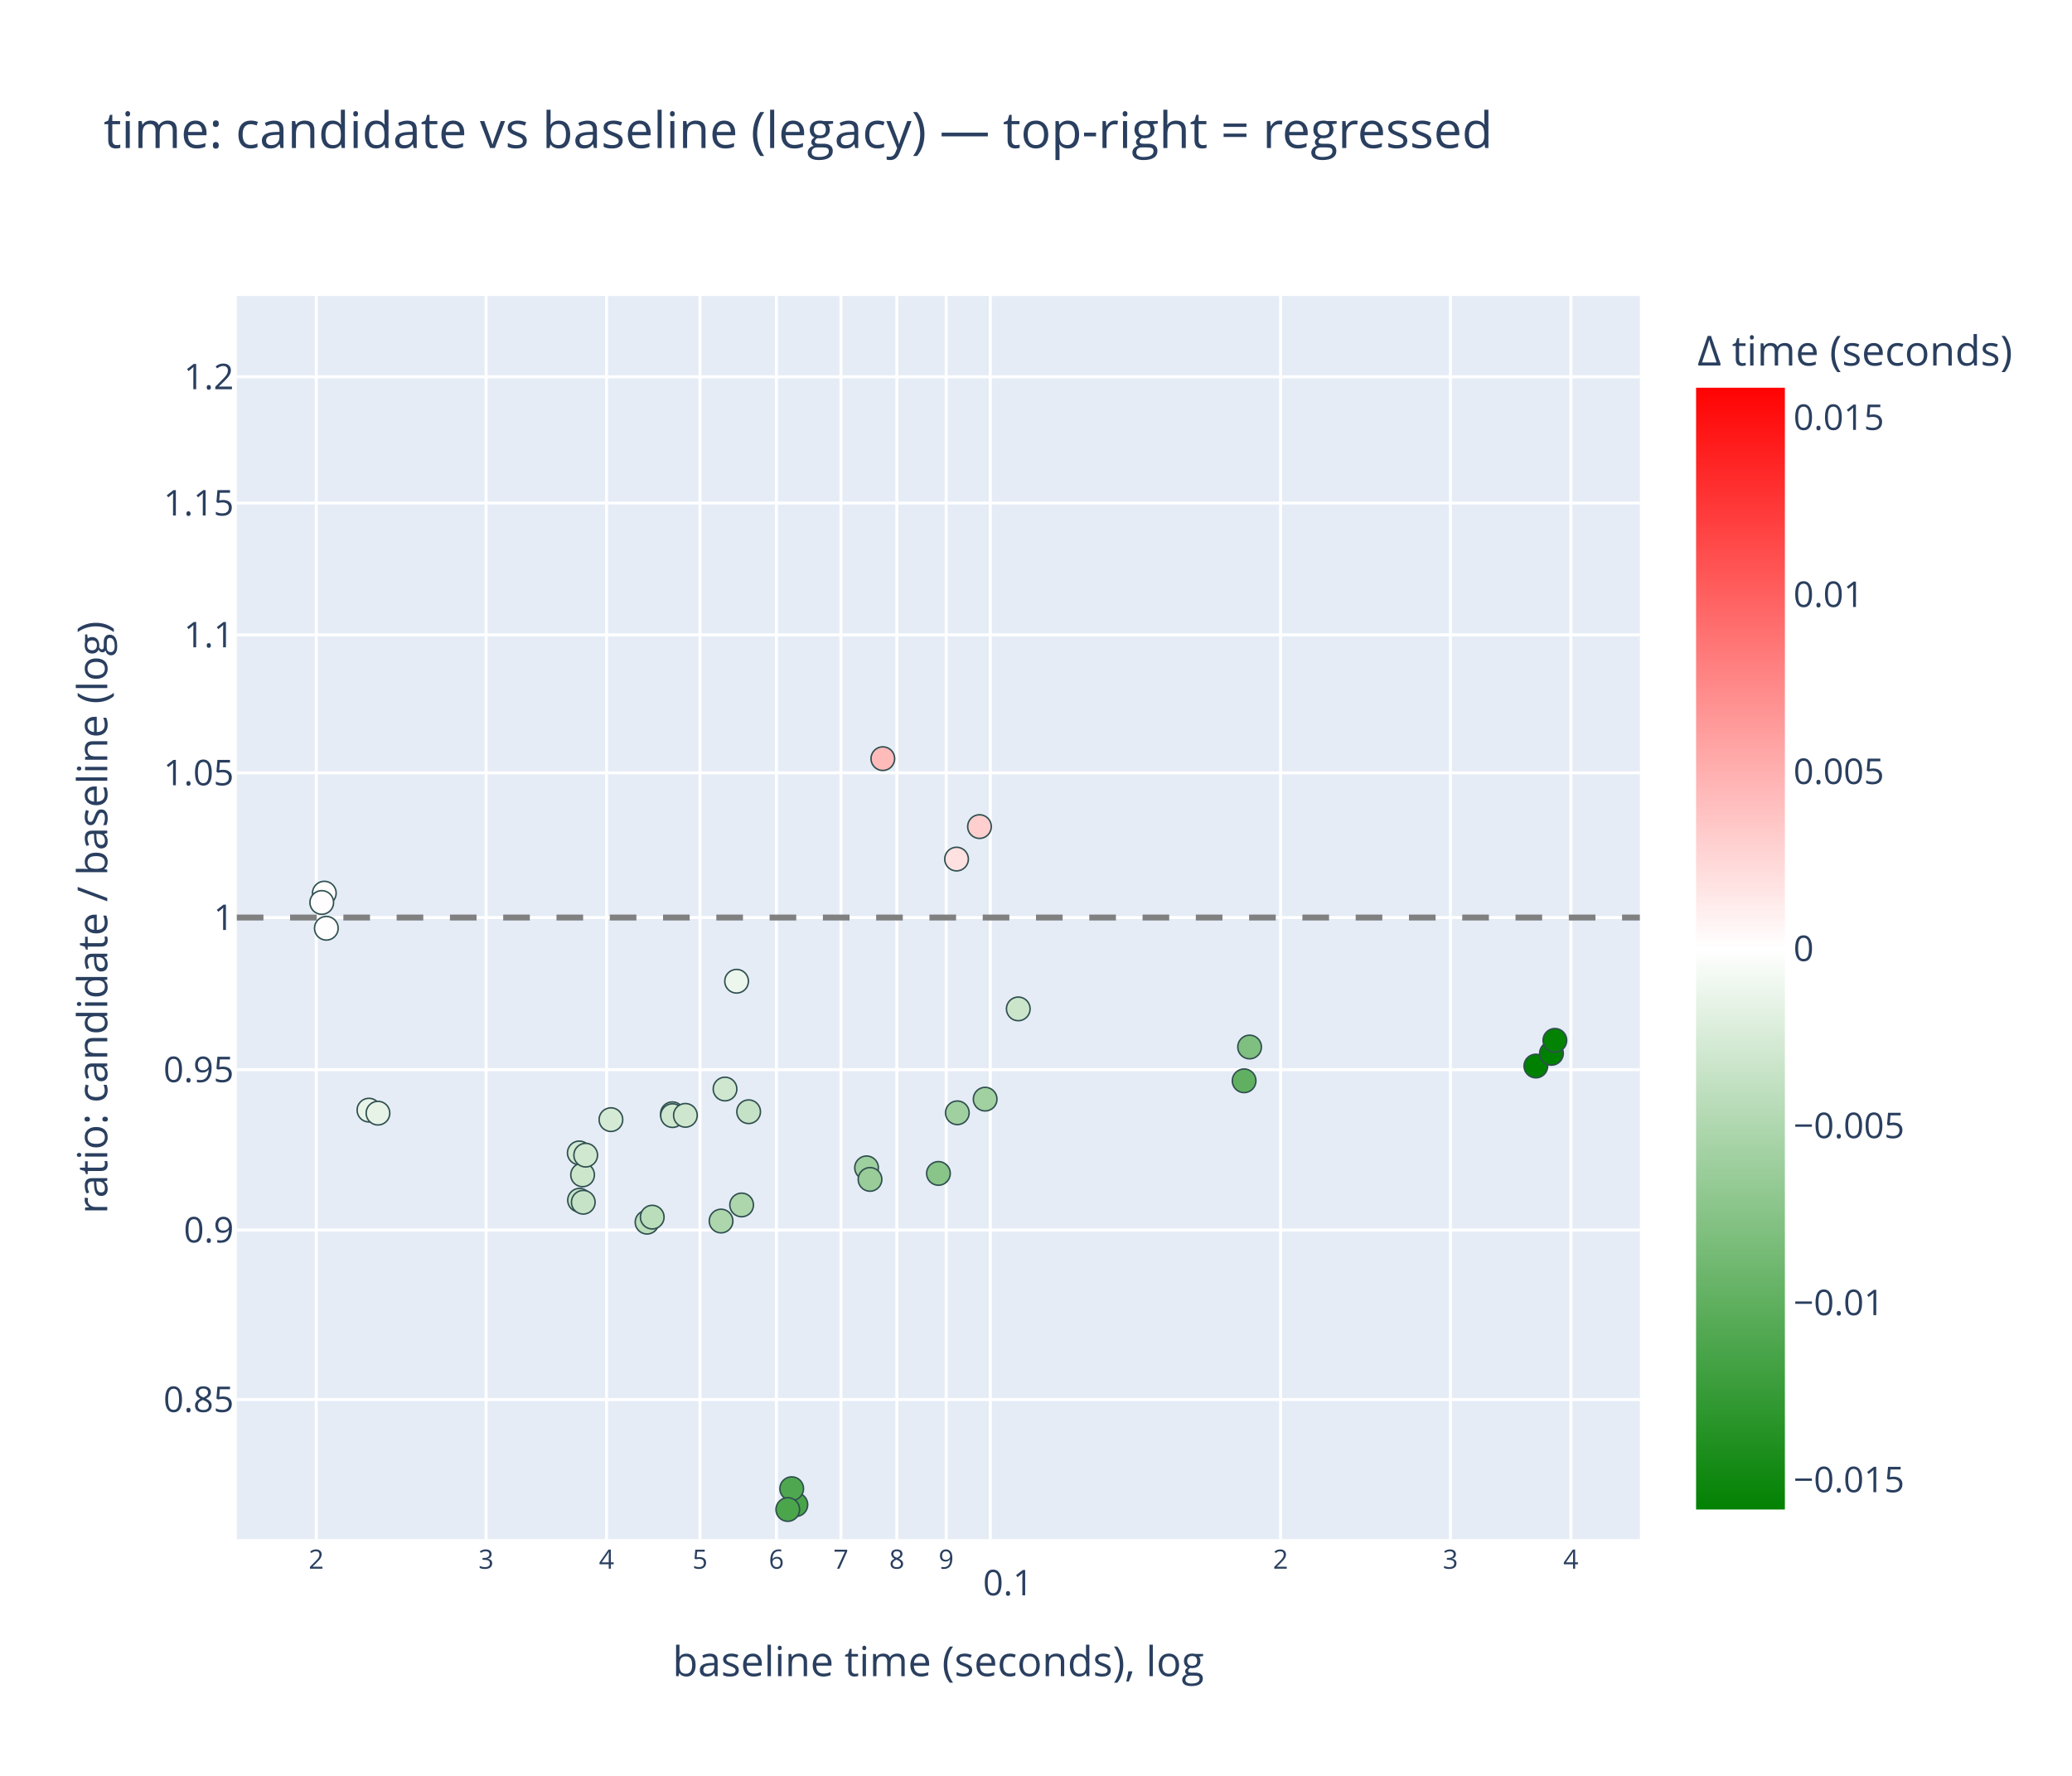
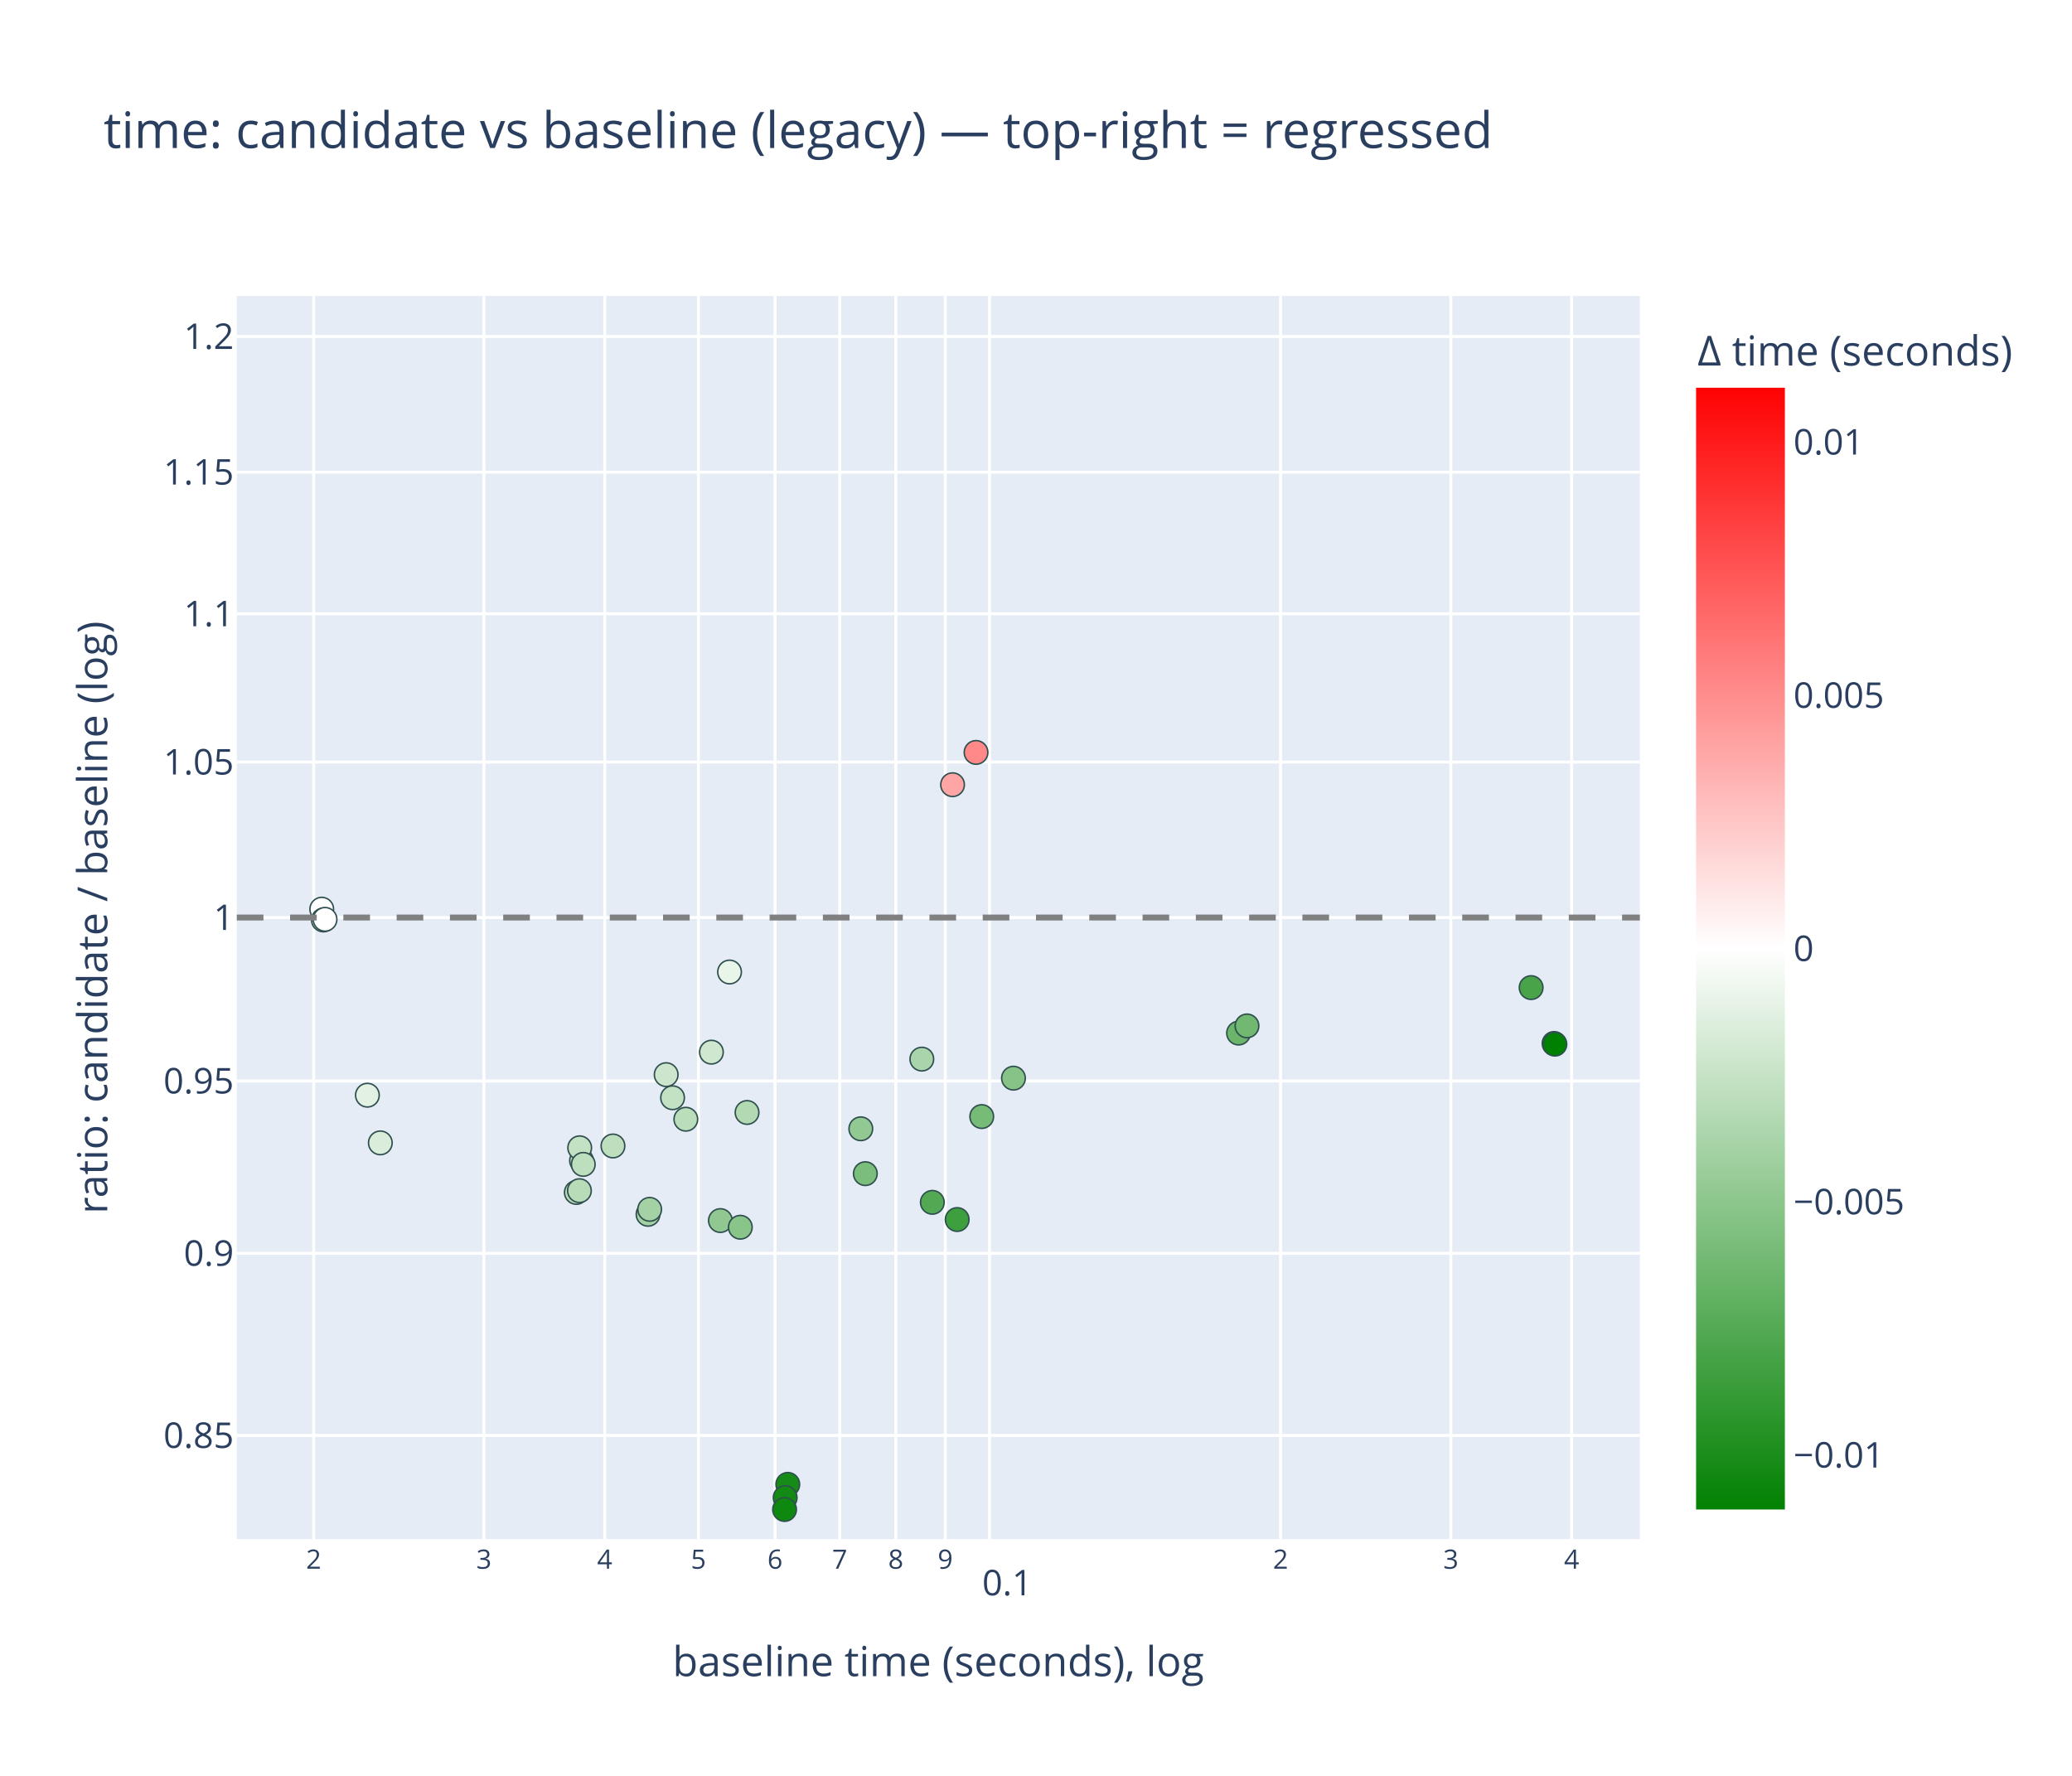
<svg xmlns="http://www.w3.org/2000/svg" class="main-svg" width="700" height="600" style="" viewBox="0 0 700 600">
  <rect x="0" y="0" width="700" height="600" style="fill: rgb(255, 255, 255); fill-opacity: 1;" />
-   <defs id="defs-f29f62">
+   <defs id="defs-744389">
    <g class="clips">
-       <clipPath id="clipf29f62xyplot" class="plotclip">
+       <clipPath id="clip744389xyplot" class="plotclip">
        <rect width="474" height="420" />
      </clipPath>
-       <clipPath class="axesclip" id="clipf29f62x">
+       <clipPath class="axesclip" id="clip744389x">
        <rect x="80" y="0" width="474" height="600" />
      </clipPath>
-       <clipPath class="axesclip" id="clipf29f62y">
+       <clipPath class="axesclip" id="clip744389y">
        <rect x="0" y="100" width="700" height="420" />
      </clipPath>
-       <clipPath class="axesclip" id="clipf29f62xy">
+       <clipPath class="axesclip" id="clip744389xy">
        <rect x="80" y="100" width="474" height="420" />
      </clipPath>
    </g>
    <g class="gradients">
-       <linearGradient x1="0" y1="1" x2="0" y2="0" gradientUnits="objectBoundingBox" id="gf29f62-cbcoloraxis">
+       <linearGradient x1="0" y1="1" x2="0" y2="0" gradientUnits="objectBoundingBox" id="g744389-cbcoloraxis">
        <stop offset="0%" stop-color="rgb(0, 128, 0)" stop-opacity="1" />
        <stop offset="50%" stop-color="rgb(255, 255, 255)" stop-opacity="1" />
        <stop offset="100%" stop-color="rgb(255, 0, 0)" stop-opacity="1" />
      </linearGradient>
    </g>
    <g class="patterns" />
  </defs>
  <g class="bglayer">
    <rect class="bg" x="80" y="100" width="474" height="420" style="fill: rgb(229, 236, 246); fill-opacity: 1; stroke-width: 0;" />
  </g>
  <g class="layer-below">
    <g class="imagelayer" />
    <g class="shapelayer" />
  </g>
  <g class="cartesianlayer">
    <g class="subplot xy">
      <g class="layer-subplot">
        <g class="shapelayer" />
        <g class="imagelayer" />
      </g>
      <g class="minor-gridlayer">
        <g class="x" />
        <g class="y" />
      </g>
      <g class="gridlayer">
        <g class="x">
-           <path class="xgrid crisp" transform="translate(106.85,0)" d="M0,100v420" style="stroke: rgb(255, 255, 255); stroke-opacity: 1; stroke-width: 1px;" />
-           <path class="xgrid crisp" transform="translate(164.22,0)" d="M0,100v420" style="stroke: rgb(255, 255, 255); stroke-opacity: 1; stroke-width: 1px;" />
-           <path class="xgrid crisp" transform="translate(204.92,0)" d="M0,100v420" style="stroke: rgb(255, 255, 255); stroke-opacity: 1; stroke-width: 1px;" />
-           <path class="xgrid crisp" transform="translate(236.49,0)" d="M0,100v420" style="stroke: rgb(255, 255, 255); stroke-opacity: 1; stroke-width: 1px;" />
-           <path class="xgrid crisp" transform="translate(262.29,0)" d="M0,100v420" style="stroke: rgb(255, 255, 255); stroke-opacity: 1; stroke-width: 1px;" />
-           <path class="xgrid crisp" transform="translate(284.1,0)" d="M0,100v420" style="stroke: rgb(255, 255, 255); stroke-opacity: 1; stroke-width: 1px;" />
-           <path class="xgrid crisp" transform="translate(302.99,0)" d="M0,100v420" style="stroke: rgb(255, 255, 255); stroke-opacity: 1; stroke-width: 1px;" />
-           <path class="xgrid crisp" transform="translate(319.66,0)" d="M0,100v420" style="stroke: rgb(255, 255, 255); stroke-opacity: 1; stroke-width: 1px;" />
-           <path class="xgrid crisp" transform="translate(334.56,0)" d="M0,100v420" style="stroke: rgb(255, 255, 255); stroke-opacity: 1; stroke-width: 1px;" />
+           <path class="xgrid crisp" transform="translate(105.97,0)" d="M0,100v420" style="stroke: rgb(255, 255, 255); stroke-opacity: 1; stroke-width: 1px;" />
+           <path class="xgrid crisp" transform="translate(163.49,0)" d="M0,100v420" style="stroke: rgb(255, 255, 255); stroke-opacity: 1; stroke-width: 1px;" />
+           <path class="xgrid crisp" transform="translate(204.31,0)" d="M0,100v420" style="stroke: rgb(255, 255, 255); stroke-opacity: 1; stroke-width: 1px;" />
+           <path class="xgrid crisp" transform="translate(235.96,0)" d="M0,100v420" style="stroke: rgb(255, 255, 255); stroke-opacity: 1; stroke-width: 1px;" />
+           <path class="xgrid crisp" transform="translate(261.83,0)" d="M0,100v420" style="stroke: rgb(255, 255, 255); stroke-opacity: 1; stroke-width: 1px;" />
+           <path class="xgrid crisp" transform="translate(283.69,0)" d="M0,100v420" style="stroke: rgb(255, 255, 255); stroke-opacity: 1; stroke-width: 1px;" />
+           <path class="xgrid crisp" transform="translate(302.64,0)" d="M0,100v420" style="stroke: rgb(255, 255, 255); stroke-opacity: 1; stroke-width: 1px;" />
+           <path class="xgrid crisp" transform="translate(319.35,0)" d="M0,100v420" style="stroke: rgb(255, 255, 255); stroke-opacity: 1; stroke-width: 1px;" />
+           <path class="xgrid crisp" transform="translate(334.29,0)" d="M0,100v420" style="stroke: rgb(255, 255, 255); stroke-opacity: 1; stroke-width: 1px;" />
          <path class="xgrid crisp" transform="translate(432.63,0)" d="M0,100v420" style="stroke: rgb(255, 255, 255); stroke-opacity: 1; stroke-width: 1px;" />
-           <path class="xgrid crisp" transform="translate(490,0)" d="M0,100v420" style="stroke: rgb(255, 255, 255); stroke-opacity: 1; stroke-width: 1px;" />
-           <path class="xgrid crisp" transform="translate(530.7,0)" d="M0,100v420" style="stroke: rgb(255, 255, 255); stroke-opacity: 1; stroke-width: 1px;" />
+           <path class="xgrid crisp" transform="translate(490.15,0)" d="M0,100v420" style="stroke: rgb(255, 255, 255); stroke-opacity: 1; stroke-width: 1px;" />
+           <path class="xgrid crisp" transform="translate(530.96,0)" d="M0,100v420" style="stroke: rgb(255, 255, 255); stroke-opacity: 1; stroke-width: 1px;" />
        </g>
        <g class="y">
-           <path class="ygrid crisp" transform="translate(0,472.85)" d="M80,0h474" style="stroke: rgb(255, 255, 255); stroke-opacity: 1; stroke-width: 1px;" />
-           <path class="ygrid crisp" transform="translate(0,415.57)" d="M80,0h474" style="stroke: rgb(255, 255, 255); stroke-opacity: 1; stroke-width: 1px;" />
-           <path class="ygrid crisp" transform="translate(0,361.4)" d="M80,0h474" style="stroke: rgb(255, 255, 255); stroke-opacity: 1; stroke-width: 1px;" />
+           <path class="ygrid crisp" transform="translate(0,484.99)" d="M80,0h474" style="stroke: rgb(255, 255, 255); stroke-opacity: 1; stroke-width: 1px;" />
+           <path class="ygrid crisp" transform="translate(0,423.45)" d="M80,0h474" style="stroke: rgb(255, 255, 255); stroke-opacity: 1; stroke-width: 1px;" />
+           <path class="ygrid crisp" transform="translate(0,365.23)" d="M80,0h474" style="stroke: rgb(255, 255, 255); stroke-opacity: 1; stroke-width: 1px;" />
          <path class="ygrid crisp" transform="translate(0,310)" d="M80,0h474" style="stroke: rgb(255, 255, 255); stroke-opacity: 1; stroke-width: 1px;" />
-           <path class="ygrid crisp" transform="translate(0,261.11)" d="M80,0h474" style="stroke: rgb(255, 255, 255); stroke-opacity: 1; stroke-width: 1px;" />
-           <path class="ygrid crisp" transform="translate(0,214.5)" d="M80,0h474" style="stroke: rgb(255, 255, 255); stroke-opacity: 1; stroke-width: 1px;" />
-           <path class="ygrid crisp" transform="translate(0,169.96)" d="M80,0h474" style="stroke: rgb(255, 255, 255); stroke-opacity: 1; stroke-width: 1px;" />
-           <path class="ygrid crisp" transform="translate(0,127.31)" d="M80,0h474" style="stroke: rgb(255, 255, 255); stroke-opacity: 1; stroke-width: 1px;" />
+           <path class="ygrid crisp" transform="translate(0,257.47)" d="M80,0h474" style="stroke: rgb(255, 255, 255); stroke-opacity: 1; stroke-width: 1px;" />
+           <path class="ygrid crisp" transform="translate(0,207.38)" d="M80,0h474" style="stroke: rgb(255, 255, 255); stroke-opacity: 1; stroke-width: 1px;" />
+           <path class="ygrid crisp" transform="translate(0,159.51)" d="M80,0h474" style="stroke: rgb(255, 255, 255); stroke-opacity: 1; stroke-width: 1px;" />
+           <path class="ygrid crisp" transform="translate(0,113.69)" d="M80,0h474" style="stroke: rgb(255, 255, 255); stroke-opacity: 1; stroke-width: 1px;" />
        </g>
      </g>
      <g class="zerolinelayer" />
      <g class="layer-between">
        <g class="shapelayer" />
        <g class="imagelayer" />
      </g>
      <path class="xlines-below" />
      <path class="ylines-below" />
      <g class="overlines-below" />
      <g class="xaxislayer-below" />
      <g class="yaxislayer-below" />
      <g class="overaxes-below" />
      <g class="overplot">
-         <g class="xy" transform="translate(80,100)" clip-path="url(#clipf29f62xyplot)">
+         <g class="xy" transform="translate(80,100)" clip-path="url(#clip744389xyplot)">
          <g class="scatterlayer mlayer">
-             <g class="trace scatter tracee9ac8b" style="stroke-miterlimit: 2; opacity: 1;">
+             <g class="trace scatter traceb0ba55" style="stroke-miterlimit: 2; opacity: 1;">
              <g class="fills" />
              <g class="errorbars" />
              <g class="lines" />
              <g class="points">
-                 <path class="point" transform="translate(237.04,296.45)" d="M4,0A4,4 0 1,1 0,-4A4,4 0 0,1 4,0Z" style="opacity: 1; stroke-width: 0.5px; fill: rgb(137, 196, 137); fill-opacity: 1; stroke: rgb(47, 79, 79); stroke-opacity: 1;" />
-                 <path class="point" transform="translate(243.42,275.97)" d="M4,0A4,4 0 1,1 0,-4A4,4 0 0,1 4,0Z" style="opacity: 1; stroke-width: 0.5px; fill: rgb(160, 208, 160); fill-opacity: 1; stroke: rgb(47, 79, 79); stroke-opacity: 1;" />
-                 <path class="point" transform="translate(252.82,271.36)" d="M4,0A4,4 0 1,1 0,-4A4,4 0 0,1 4,0Z" style="opacity: 1; stroke-width: 0.5px; fill: rgb(161, 208, 161); fill-opacity: 1; stroke: rgb(47, 79, 79); stroke-opacity: 1;" />
-                 <path class="point" transform="translate(264.01,240.86)" d="M4,0A4,4 0 1,1 0,-4A4,4 0 0,1 4,0Z" style="opacity: 1; stroke-width: 0.5px; fill: rgb(203, 229, 203); fill-opacity: 1; stroke: rgb(47, 79, 79); stroke-opacity: 1;" />
-                 <path class="point" transform="translate(44.64,275.07)" d="M4,0A4,4 0 1,1 0,-4A4,4 0 0,1 4,0Z" style="opacity: 1; stroke-width: 0.5px; fill: rgb(232, 244, 232); fill-opacity: 1; stroke: rgb(47, 79, 79); stroke-opacity: 1;" />
-                 <path class="point" transform="translate(47.69,276.09)" d="M4,0A4,4 0 1,1 0,-4A4,4 0 0,1 4,0Z" style="opacity: 1; stroke-width: 0.5px; fill: rgb(231, 243, 231); fill-opacity: 1; stroke: rgb(47, 79, 79); stroke-opacity: 1;" />
-                 <path class="point" transform="translate(163.6,312.54)" d="M4,0A4,4 0 1,1 0,-4A4,4 0 0,1 4,0Z" style="opacity: 1; stroke-width: 0.5px; fill: rgb(173, 214, 173); fill-opacity: 1; stroke: rgb(47, 79, 79); stroke-opacity: 1;" />
-                 <path class="point" transform="translate(168.85,231.52)" d="M4,0A4,4 0 1,1 0,-4A4,4 0 0,1 4,0Z" style="opacity: 1; stroke-width: 0.5px; fill: rgb(236, 246, 236); fill-opacity: 1; stroke: rgb(47, 79, 79); stroke-opacity: 1;" />
-                 <path class="point" transform="translate(212.76,294.56)" d="M4,0A4,4 0 1,1 0,-4A4,4 0 0,1 4,0Z" style="opacity: 1; stroke-width: 0.5px; fill: rgb(158, 207, 158); fill-opacity: 1; stroke: rgb(47, 79, 79); stroke-opacity: 1;" />
-                 <path class="point" transform="translate(213.92,298.47)" d="M4,0A4,4 0 1,1 0,-4A4,4 0 0,1 4,0Z" style="opacity: 1; stroke-width: 0.5px; fill: rgb(153, 204, 153); fill-opacity: 1; stroke: rgb(47, 79, 79); stroke-opacity: 1;" />
-                 <path class="point" transform="translate(340.31,265.16)" d="M4,0A4,4 0 1,1 0,-4A4,4 0 0,1 4,0Z" style="opacity: 1; stroke-width: 0.5px; fill: rgb(97, 176, 97); fill-opacity: 1; stroke: rgb(47, 79, 79); stroke-opacity: 1;" />
-                 <path class="point" transform="translate(342.16,253.74)" d="M4,0A4,4 0 1,1 0,-4A4,4 0 0,1 4,0Z" style="opacity: 1; stroke-width: 0.5px; fill: rgb(127, 191, 127); fill-opacity: 1; stroke: rgb(47, 79, 79); stroke-opacity: 1;" />
-                 <path class="point" transform="translate(147.16,276.29)" d="M4,0A4,4 0 1,1 0,-4A4,4 0 0,1 4,0Z" style="opacity: 1; stroke-width: 0.5px; fill: rgb(207, 231, 207); fill-opacity: 1; stroke: rgb(47, 79, 79); stroke-opacity: 1;" />
-                 <path class="point" transform="translate(147.2,276.92)" d="M4,0A4,4 0 1,1 0,-4A4,4 0 0,1 4,0Z" style="opacity: 1; stroke-width: 0.5px; fill: rgb(206, 231, 206); fill-opacity: 1; stroke: rgb(47, 79, 79); stroke-opacity: 1;" />
-                 <path class="point" transform="translate(138.59,312.93)" d="M4,0A4,4 0 1,1 0,-4A4,4 0 0,1 4,0Z" style="opacity: 1; stroke-width: 0.5px; fill: rgb(186, 221, 186); fill-opacity: 1; stroke: rgb(47, 79, 79); stroke-opacity: 1;" />
-                 <path class="point" transform="translate(140.35,311.22)" d="M4,0A4,4 0 1,1 0,-4A4,4 0 0,1 4,0Z" style="opacity: 1; stroke-width: 0.5px; fill: rgb(186, 221, 186); fill-opacity: 1; stroke: rgb(47, 79, 79); stroke-opacity: 1;" />
-                 <path class="point" transform="translate(151.56,276.83)" d="M4,0A4,4 0 1,1 0,-4A4,4 0 0,1 4,0Z" style="opacity: 1; stroke-width: 0.5px; fill: rgb(205, 230, 205); fill-opacity: 1; stroke: rgb(47, 79, 79); stroke-opacity: 1;" />
-                 <path class="point" transform="translate(170.55,307.1)" d="M4,0A4,4 0 1,1 0,-4A4,4 0 0,1 4,0Z" style="opacity: 1; stroke-width: 0.5px; fill: rgb(173, 214, 173); fill-opacity: 1; stroke: rgb(47, 79, 79); stroke-opacity: 1;" />
-                 <path class="point" transform="translate(243.16,190.25)" d="M4,0A4,4 0 1,1 0,-4A4,4 0 0,1 4,0Z" style="opacity: 1; stroke-width: 0.5px; fill: rgb(255, 225, 225); fill-opacity: 1; stroke: rgb(47, 79, 79); stroke-opacity: 1;" />
-                 <path class="point" transform="translate(250.91,179.27)" d="M4,0A4,4 0 1,1 0,-4A4,4 0 0,1 4,0Z" style="opacity: 1; stroke-width: 0.5px; fill: rgb(255, 206, 206); fill-opacity: 1; stroke: rgb(47, 79, 79); stroke-opacity: 1;" />
-                 <path class="point" transform="translate(115.7,289.52)" d="M4,0A4,4 0 1,1 0,-4A4,4 0 0,1 4,0Z" style="opacity: 1; stroke-width: 0.5px; fill: rgb(209, 232, 209); fill-opacity: 1; stroke: rgb(47, 79, 79); stroke-opacity: 1;" />
-                 <path class="point" transform="translate(126.39,278.28)" d="M4,0A4,4 0 1,1 0,-4A4,4 0 0,1 4,0Z" style="opacity: 1; stroke-width: 0.5px; fill: rgb(212, 234, 212); fill-opacity: 1; stroke: rgb(47, 79, 79); stroke-opacity: 1;" />
-                 <path class="point" transform="translate(164.94,267.94)" d="M4,0A4,4 0 1,1 0,-4A4,4 0 0,1 4,0Z" style="opacity: 1; stroke-width: 0.5px; fill: rgb(207, 231, 207); fill-opacity: 1; stroke: rgb(47, 79, 79); stroke-opacity: 1;" />
-                 <path class="point" transform="translate(188.88,408.36)" d="M4,0A4,4 0 1,1 0,-4A4,4 0 0,1 4,0Z" style="opacity: 1; stroke-width: 0.5px; fill: rgb(73, 164, 73); fill-opacity: 1; stroke: rgb(47, 79, 79); stroke-opacity: 1;" />
-                 <path class="point" transform="translate(187.47,402.96)" d="M4,0A4,4 0 1,1 0,-4A4,4 0 0,1 4,0Z" style="opacity: 1; stroke-width: 0.5px; fill: rgb(79, 168, 79); fill-opacity: 1; stroke: rgb(47, 79, 79); stroke-opacity: 1;" />
-                 <path class="point" transform="translate(186.14,410)" d="M4,0A4,4 0 1,1 0,-4A4,4 0 0,1 4,0Z" style="opacity: 1; stroke-width: 0.5px; fill: rgb(75, 166, 75); fill-opacity: 1; stroke: rgb(47, 79, 79); stroke-opacity: 1;" />
-                 <path class="point" transform="translate(438.87,260.17)" d="M4,0A4,4 0 1,1 0,-4A4,4 0 0,1 4,0Z" style="opacity: 1; stroke-width: 0.5px; fill: rgb(0, 128, 0); fill-opacity: 1; stroke: rgb(47, 79, 79); stroke-opacity: 1;" />
-                 <path class="point" transform="translate(444.14,255.89)" d="M4,0A4,4 0 1,1 0,-4A4,4 0 0,1 4,0Z" style="opacity: 1; stroke-width: 0.5px; fill: rgb(0, 128, 0); fill-opacity: 1; stroke: rgb(47, 79, 79); stroke-opacity: 1;" />
-                 <path class="point" transform="translate(445.3,251.49)" d="M4,0A4,4 0 1,1 0,-4A4,4 0 0,1 4,0Z" style="opacity: 1; stroke-width: 0.5px; fill: rgb(4, 130, 4); fill-opacity: 1; stroke: rgb(47, 79, 79); stroke-opacity: 1;" />
-                 <path class="point" transform="translate(115.79,305.51)" d="M4,0A4,4 0 1,1 0,-4A4,4 0 0,1 4,0Z" style="opacity: 1; stroke-width: 0.5px; fill: rgb(200, 228, 200); fill-opacity: 1; stroke: rgb(47, 79, 79); stroke-opacity: 1;" />
-                 <path class="point" transform="translate(117.05,306.19)" d="M4,0A4,4 0 1,1 0,-4A4,4 0 0,1 4,0Z" style="opacity: 1; stroke-width: 0.5px; fill: rgb(199, 227, 199); fill-opacity: 1; stroke: rgb(47, 79, 79); stroke-opacity: 1;" />
-                 <path class="point" transform="translate(116.82,296.94)" d="M4,0A4,4 0 1,1 0,-4A4,4 0 0,1 4,0Z" style="opacity: 1; stroke-width: 0.5px; fill: rgb(204, 230, 204); fill-opacity: 1; stroke: rgb(47, 79, 79); stroke-opacity: 1;" />
-                 <path class="point" transform="translate(30.25,213.62)" d="M4,0A4,4 0 1,1 0,-4A4,4 0 0,1 4,0Z" style="opacity: 1; stroke-width: 0.5px; fill: rgb(254, 254, 254); fill-opacity: 1; stroke: rgb(47, 79, 79); stroke-opacity: 1;" />
-                 <path class="point" transform="translate(29.57,201.75)" d="M4,0A4,4 0 1,1 0,-4A4,4 0 0,1 4,0Z" style="opacity: 1; stroke-width: 0.5px; fill: rgb(255, 252, 252); fill-opacity: 1; stroke: rgb(47, 79, 79); stroke-opacity: 1;" />
-                 <path class="point" transform="translate(28.7,204.91)" d="M4,0A4,4 0 1,1 0,-4A4,4 0 0,1 4,0Z" style="opacity: 1; stroke-width: 0.5px; fill: rgb(255, 253, 253); fill-opacity: 1; stroke: rgb(47, 79, 79); stroke-opacity: 1;" />
-                 <path class="point" transform="translate(117.87,290.28)" d="M4,0A4,4 0 1,1 0,-4A4,4 0 0,1 4,0Z" style="opacity: 1; stroke-width: 0.5px; fill: rgb(208, 232, 208); fill-opacity: 1; stroke: rgb(47, 79, 79); stroke-opacity: 1;" />
-                 <path class="point" transform="translate(172.92,275.61)" d="M4,0A4,4 0 1,1 0,-4A4,4 0 0,1 4,0Z" style="opacity: 1; stroke-width: 0.5px; fill: rgb(198, 226, 198); fill-opacity: 1; stroke: rgb(47, 79, 79); stroke-opacity: 1;" />
-                 <path class="point" transform="translate(218.25,156.32)" d="M4,0A4,4 0 1,1 0,-4A4,4 0 0,1 4,0Z" style="opacity: 1; stroke-width: 0.5px; fill: rgb(255, 186, 186); fill-opacity: 1; stroke: rgb(47, 79, 79); stroke-opacity: 1;" />
+                 <path class="point" transform="translate(234.98,306.22)" d="M4,0A4,4 0 1,1 0,-4A4,4 0 0,1 4,0Z" style="opacity: 1; stroke-width: 0.5px; fill: rgb(83, 169, 83); fill-opacity: 1; stroke: rgb(47, 79, 79); stroke-opacity: 1;" />
+                 <path class="point" transform="translate(243.37,312.03)" d="M4,0A4,4 0 1,1 0,-4A4,4 0 0,1 4,0Z" style="opacity: 1; stroke-width: 0.5px; fill: rgb(62, 159, 62); fill-opacity: 1; stroke: rgb(47, 79, 79); stroke-opacity: 1;" />
+                 <path class="point" transform="translate(251.67,277.24)" d="M4,0A4,4 0 1,1 0,-4A4,4 0 0,1 4,0Z" style="opacity: 1; stroke-width: 0.5px; fill: rgb(118, 187, 118); fill-opacity: 1; stroke: rgb(47, 79, 79); stroke-opacity: 1;" />
+                 <path class="point" transform="translate(262.39,264.27)" d="M4,0A4,4 0 1,1 0,-4A4,4 0 0,1 4,0Z" style="opacity: 1; stroke-width: 0.5px; fill: rgb(135, 195, 135); fill-opacity: 1; stroke: rgb(47, 79, 79); stroke-opacity: 1;" />
+                 <path class="point" transform="translate(44.12,270.02)" d="M4,0A4,4 0 1,1 0,-4A4,4 0 0,1 4,0Z" style="opacity: 1; stroke-width: 0.5px; fill: rgb(227, 241, 227); fill-opacity: 1; stroke: rgb(47, 79, 79); stroke-opacity: 1;" />
+                 <path class="point" transform="translate(48.49,286.13)" d="M4,0A4,4 0 1,1 0,-4A4,4 0 0,1 4,0Z" style="opacity: 1; stroke-width: 0.5px; fill: rgb(218, 237, 218); fill-opacity: 1; stroke: rgb(47, 79, 79); stroke-opacity: 1;" />
+                 <path class="point" transform="translate(163.37,312.38)" d="M4,0A4,4 0 1,1 0,-4A4,4 0 0,1 4,0Z" style="opacity: 1; stroke-width: 0.5px; fill: rgb(145, 200, 145); fill-opacity: 1; stroke: rgb(47, 79, 79); stroke-opacity: 1;" />
+                 <path class="point" transform="translate(166.47,228.4)" d="M4,0A4,4 0 1,1 0,-4A4,4 0 0,1 4,0Z" style="opacity: 1; stroke-width: 0.5px; fill: rgb(234, 245, 234); fill-opacity: 1; stroke: rgb(47, 79, 79); stroke-opacity: 1;" />
+                 <path class="point" transform="translate(212.34,296.53)" d="M4,0A4,4 0 1,1 0,-4A4,4 0 0,1 4,0Z" style="opacity: 1; stroke-width: 0.5px; fill: rgb(123, 189, 123); fill-opacity: 1; stroke: rgb(47, 79, 79); stroke-opacity: 1;" />
+                 <path class="point" transform="translate(210.81,281.37)" d="M4,0A4,4 0 1,1 0,-4A4,4 0 0,1 4,0Z" style="opacity: 1; stroke-width: 0.5px; fill: rgb(146, 201, 146); fill-opacity: 1; stroke: rgb(47, 79, 79); stroke-opacity: 1;" />
+                 <path class="point" transform="translate(338.43,249.04)" d="M4,0A4,4 0 1,1 0,-4A4,4 0 0,1 4,0Z" style="opacity: 1; stroke-width: 0.5px; fill: rgb(107, 181, 107); fill-opacity: 1; stroke: rgb(47, 79, 79); stroke-opacity: 1;" />
+                 <path class="point" transform="translate(341.28,246.61)" d="M4,0A4,4 0 1,1 0,-4A4,4 0 0,1 4,0Z" style="opacity: 1; stroke-width: 0.5px; fill: rgb(113, 184, 113); fill-opacity: 1; stroke: rgb(47, 79, 79); stroke-opacity: 1;" />
+                 <path class="point" transform="translate(145.06,263.08)" d="M4,0A4,4 0 1,1 0,-4A4,4 0 0,1 4,0Z" style="opacity: 1; stroke-width: 0.5px; fill: rgb(204, 229, 204); fill-opacity: 1; stroke: rgb(47, 79, 79); stroke-opacity: 1;" />
+                 <path class="point" transform="translate(147.22,270.88)" d="M4,0A4,4 0 1,1 0,-4A4,4 0 0,1 4,0Z" style="opacity: 1; stroke-width: 0.5px; fill: rgb(195, 225, 195); fill-opacity: 1; stroke: rgb(47, 79, 79); stroke-opacity: 1;" />
+                 <path class="point" transform="translate(138.93,310.27)" d="M4,0A4,4 0 1,1 0,-4A4,4 0 0,1 4,0Z" style="opacity: 1; stroke-width: 0.5px; fill: rgb(164, 210, 164); fill-opacity: 1; stroke: rgb(47, 79, 79); stroke-opacity: 1;" />
+                 <path class="point" transform="translate(139.48,308.59)" d="M4,0A4,4 0 1,1 0,-4A4,4 0 0,1 4,0Z" style="opacity: 1; stroke-width: 0.5px; fill: rgb(165, 210, 165); fill-opacity: 1; stroke: rgb(47, 79, 79); stroke-opacity: 1;" />
+                 <path class="point" transform="translate(151.7,278.14)" d="M4,0A4,4 0 1,1 0,-4A4,4 0 0,1 4,0Z" style="opacity: 1; stroke-width: 0.5px; fill: rgb(186, 221, 186); fill-opacity: 1; stroke: rgb(47, 79, 79); stroke-opacity: 1;" />
+                 <path class="point" transform="translate(170.11,314.63)" d="M4,0A4,4 0 1,1 0,-4A4,4 0 0,1 4,0Z" style="opacity: 1; stroke-width: 0.5px; fill: rgb(137, 196, 137); fill-opacity: 1; stroke: rgb(47, 79, 79); stroke-opacity: 1;" />
+                 <path class="point" transform="translate(241.81,165.12)" d="M4,0A4,4 0 1,1 0,-4A4,4 0 0,1 4,0Z" style="opacity: 1; stroke-width: 0.5px; fill: rgb(255, 165, 165); fill-opacity: 1; stroke: rgb(47, 79, 79); stroke-opacity: 1;" />
+                 <path class="point" transform="translate(249.74,154.21)" d="M4,0A4,4 0 1,1 0,-4A4,4 0 0,1 4,0Z" style="opacity: 1; stroke-width: 0.5px; fill: rgb(255, 136, 136); fill-opacity: 1; stroke: rgb(47, 79, 79); stroke-opacity: 1;" />
+                 <path class="point" transform="translate(116.46,292.12)" d="M4,0A4,4 0 1,1 0,-4A4,4 0 0,1 4,0Z" style="opacity: 1; stroke-width: 0.5px; fill: rgb(191, 223, 191); fill-opacity: 1; stroke: rgb(47, 79, 79); stroke-opacity: 1;" />
+                 <path class="point" transform="translate(127.08,287.18)" d="M4,0A4,4 0 1,1 0,-4A4,4 0 0,1 4,0Z" style="opacity: 1; stroke-width: 0.5px; fill: rgb(190, 223, 190); fill-opacity: 1; stroke: rgb(47, 79, 79); stroke-opacity: 1;" />
+                 <path class="point" transform="translate(160.34,255.48)" d="M4,0A4,4 0 1,1 0,-4A4,4 0 0,1 4,0Z" style="opacity: 1; stroke-width: 0.5px; fill: rgb(206, 231, 206); fill-opacity: 1; stroke: rgb(47, 79, 79); stroke-opacity: 1;" />
+                 <path class="point" transform="translate(186.15,401.5)" d="M4,0A4,4 0 1,1 0,-4A4,4 0 0,1 4,0Z" style="opacity: 1; stroke-width: 0.5px; fill: rgb(23, 139, 23); fill-opacity: 1; stroke: rgb(47, 79, 79); stroke-opacity: 1;" />
+                 <path class="point" transform="translate(185.26,405.98)" d="M4,0A4,4 0 1,1 0,-4A4,4 0 0,1 4,0Z" style="opacity: 1; stroke-width: 0.5px; fill: rgb(19, 138, 19); fill-opacity: 1; stroke: rgb(47, 79, 79); stroke-opacity: 1;" />
+                 <path class="point" transform="translate(185.06,410)" d="M4,0A4,4 0 1,1 0,-4A4,4 0 0,1 4,0Z" style="opacity: 1; stroke-width: 0.5px; fill: rgb(15, 136, 15); fill-opacity: 1; stroke: rgb(47, 79, 79); stroke-opacity: 1;" />
+                 <path class="point" transform="translate(437.27,233.67)" d="M4,0A4,4 0 1,1 0,-4A4,4 0 0,1 4,0Z" style="opacity: 1; stroke-width: 0.5px; fill: rgb(73, 164, 73); fill-opacity: 1; stroke: rgb(47, 79, 79); stroke-opacity: 1;" />
+                 <path class="point" transform="translate(445.02,252.54)" d="M4,0A4,4 0 1,1 0,-4A4,4 0 0,1 4,0Z" style="opacity: 1; stroke-width: 0.5px; fill: rgb(0, 128, 0); fill-opacity: 1; stroke: rgb(47, 79, 79); stroke-opacity: 1;" />
+                 <path class="point" transform="translate(445.3,252.78)" d="M4,0A4,4 0 1,1 0,-4A4,4 0 0,1 4,0Z" style="opacity: 1; stroke-width: 0.5px; fill: rgb(0, 128, 0); fill-opacity: 1; stroke: rgb(47, 79, 79); stroke-opacity: 1;" />
+                 <path class="point" transform="translate(114.7,302.88)" d="M4,0A4,4 0 1,1 0,-4A4,4 0 0,1 4,0Z" style="opacity: 1; stroke-width: 0.5px; fill: rgb(184, 220, 184); fill-opacity: 1; stroke: rgb(47, 79, 79); stroke-opacity: 1;" />
+                 <path class="point" transform="translate(115.75,302.28)" d="M4,0A4,4 0 1,1 0,-4A4,4 0 0,1 4,0Z" style="opacity: 1; stroke-width: 0.5px; fill: rgb(184, 220, 184); fill-opacity: 1; stroke: rgb(47, 79, 79); stroke-opacity: 1;" />
+                 <path class="point" transform="translate(115.84,287.79)" d="M4,0A4,4 0 1,1 0,-4A4,4 0 0,1 4,0Z" style="opacity: 1; stroke-width: 0.5px; fill: rgb(195, 225, 195); fill-opacity: 1; stroke: rgb(47, 79, 79); stroke-opacity: 1;" />
+                 <path class="point" transform="translate(28.7,207.17)" d="M4,0A4,4 0 1,1 0,-4A4,4 0 0,1 4,0Z" style="opacity: 1; stroke-width: 0.5px; fill: rgb(255, 254, 254); fill-opacity: 1; stroke: rgb(47, 79, 79); stroke-opacity: 1;" />
+                 <path class="point" transform="translate(29.25,210.82)" d="M4,0A4,4 0 1,1 0,-4A4,4 0 0,1 4,0Z" style="opacity: 1; stroke-width: 0.5px; fill: rgb(255, 255, 255); fill-opacity: 1; stroke: rgb(47, 79, 79); stroke-opacity: 1;" />
+                 <path class="point" transform="translate(29.81,210.61)" d="M4,0A4,4 0 1,1 0,-4A4,4 0 0,1 4,0Z" style="opacity: 1; stroke-width: 0.5px; fill: rgb(255, 255, 255); fill-opacity: 1; stroke: rgb(47, 79, 79); stroke-opacity: 1;" />
+                 <path class="point" transform="translate(117.05,293.4)" d="M4,0A4,4 0 1,1 0,-4A4,4 0 0,1 4,0Z" style="opacity: 1; stroke-width: 0.5px; fill: rgb(190, 223, 190); fill-opacity: 1; stroke: rgb(47, 79, 79); stroke-opacity: 1;" />
+                 <path class="point" transform="translate(172.38,275.86)" d="M4,0A4,4 0 1,1 0,-4A4,4 0 0,1 4,0Z" style="opacity: 1; stroke-width: 0.5px; fill: rgb(178, 217, 178); fill-opacity: 1; stroke: rgb(47, 79, 79); stroke-opacity: 1;" />
+                 <path class="point" transform="translate(231.43,257.83)" d="M4,0A4,4 0 1,1 0,-4A4,4 0 0,1 4,0Z" style="opacity: 1; stroke-width: 0.5px; fill: rgb(170, 213, 170); fill-opacity: 1; stroke: rgb(47, 79, 79); stroke-opacity: 1;" />
              </g>
              <g class="text" />
            </g>
          </g>
        </g>
      </g>
      <g class="zerolinelayer-above" />
      <path class="xlines-above crisp" d="M0,0" style="fill: none;" />
      <path class="ylines-above crisp" d="M0,0" style="fill: none;" />
      <g class="overlines-above" />
      <g class="xaxislayer-above">
        <g class="xtick">
-           <text text-anchor="middle" x="0" y="530" transform="translate(106.85,0)" style="font-family: 'Open Sans', verdana, arial, sans-serif; font-size: 9px; fill: rgb(42, 63, 95); fill-opacity: 1; white-space: pre;">2</text>
-         </g>
-         <g class="xtick">
-           <text text-anchor="middle" x="0" y="530" style="font-family: 'Open Sans', verdana, arial, sans-serif; font-size: 9px; fill: rgb(42, 63, 95); fill-opacity: 1; white-space: pre;" transform="translate(164.22,0)">3</text>
-         </g>
-         <g class="xtick">
-           <text text-anchor="middle" x="0" y="530" style="font-family: 'Open Sans', verdana, arial, sans-serif; font-size: 9px; fill: rgb(42, 63, 95); fill-opacity: 1; white-space: pre;" transform="translate(204.92,0)">4</text>
-         </g>
-         <g class="xtick">
-           <text text-anchor="middle" x="0" y="530" style="font-family: 'Open Sans', verdana, arial, sans-serif; font-size: 9px; fill: rgb(42, 63, 95); fill-opacity: 1; white-space: pre;" transform="translate(236.49,0)">5</text>
-         </g>
-         <g class="xtick">
-           <text text-anchor="middle" x="0" y="530" style="font-family: 'Open Sans', verdana, arial, sans-serif; font-size: 9px; fill: rgb(42, 63, 95); fill-opacity: 1; white-space: pre;" transform="translate(262.29,0)">6</text>
-         </g>
-         <g class="xtick">
-           <text text-anchor="middle" x="0" y="530" style="font-family: 'Open Sans', verdana, arial, sans-serif; font-size: 9px; fill: rgb(42, 63, 95); fill-opacity: 1; white-space: pre;" transform="translate(284.1,0)">7</text>
-         </g>
-         <g class="xtick">
-           <text text-anchor="middle" x="0" y="530" style="font-family: 'Open Sans', verdana, arial, sans-serif; font-size: 9px; fill: rgb(42, 63, 95); fill-opacity: 1; white-space: pre;" transform="translate(302.99,0)">8</text>
-         </g>
-         <g class="xtick">
-           <text text-anchor="middle" x="0" y="530" style="font-family: 'Open Sans', verdana, arial, sans-serif; font-size: 9px; fill: rgb(42, 63, 95); fill-opacity: 1; white-space: pre;" transform="translate(319.66,0)">9</text>
-         </g>
-         <g class="xtick">
-           <text text-anchor="middle" x="6" y="539" style="font-family: 'Open Sans', verdana, arial, sans-serif; font-size: 12px; fill: rgb(42, 63, 95); fill-opacity: 1; white-space: pre;" transform="translate(334.56,0)">0.1</text>
+           <text text-anchor="middle" x="0" y="530" transform="translate(105.97,0)" style="font-family: 'Open Sans', verdana, arial, sans-serif; font-size: 9px; fill: rgb(42, 63, 95); fill-opacity: 1; white-space: pre;">2</text>
+         </g>
+         <g class="xtick">
+           <text text-anchor="middle" x="0" y="530" style="font-family: 'Open Sans', verdana, arial, sans-serif; font-size: 9px; fill: rgb(42, 63, 95); fill-opacity: 1; white-space: pre;" transform="translate(163.49,0)">3</text>
+         </g>
+         <g class="xtick">
+           <text text-anchor="middle" x="0" y="530" style="font-family: 'Open Sans', verdana, arial, sans-serif; font-size: 9px; fill: rgb(42, 63, 95); fill-opacity: 1; white-space: pre;" transform="translate(204.31,0)">4</text>
+         </g>
+         <g class="xtick">
+           <text text-anchor="middle" x="0" y="530" style="font-family: 'Open Sans', verdana, arial, sans-serif; font-size: 9px; fill: rgb(42, 63, 95); fill-opacity: 1; white-space: pre;" transform="translate(235.96,0)">5</text>
+         </g>
+         <g class="xtick">
+           <text text-anchor="middle" x="0" y="530" style="font-family: 'Open Sans', verdana, arial, sans-serif; font-size: 9px; fill: rgb(42, 63, 95); fill-opacity: 1; white-space: pre;" transform="translate(261.83,0)">6</text>
+         </g>
+         <g class="xtick">
+           <text text-anchor="middle" x="0" y="530" style="font-family: 'Open Sans', verdana, arial, sans-serif; font-size: 9px; fill: rgb(42, 63, 95); fill-opacity: 1; white-space: pre;" transform="translate(283.69,0)">7</text>
+         </g>
+         <g class="xtick">
+           <text text-anchor="middle" x="0" y="530" style="font-family: 'Open Sans', verdana, arial, sans-serif; font-size: 9px; fill: rgb(42, 63, 95); fill-opacity: 1; white-space: pre;" transform="translate(302.64,0)">8</text>
+         </g>
+         <g class="xtick">
+           <text text-anchor="middle" x="0" y="530" style="font-family: 'Open Sans', verdana, arial, sans-serif; font-size: 9px; fill: rgb(42, 63, 95); fill-opacity: 1; white-space: pre;" transform="translate(319.35,0)">9</text>
+         </g>
+         <g class="xtick">
+           <text text-anchor="middle" x="6" y="539" style="font-family: 'Open Sans', verdana, arial, sans-serif; font-size: 12px; fill: rgb(42, 63, 95); fill-opacity: 1; white-space: pre;" transform="translate(334.29,0)">0.1</text>
        </g>
        <g class="xtick">
          <text text-anchor="middle" x="0" y="530" style="font-family: 'Open Sans', verdana, arial, sans-serif; font-size: 9px; fill: rgb(42, 63, 95); fill-opacity: 1; white-space: pre;" transform="translate(432.63,0)">2</text>
        </g>
        <g class="xtick">
-           <text text-anchor="middle" x="0" y="530" style="font-family: 'Open Sans', verdana, arial, sans-serif; font-size: 9px; fill: rgb(42, 63, 95); fill-opacity: 1; white-space: pre;" transform="translate(490,0)">3</text>
-         </g>
-         <g class="xtick">
-           <text text-anchor="middle" x="0" y="530" style="font-family: 'Open Sans', verdana, arial, sans-serif; font-size: 9px; fill: rgb(42, 63, 95); fill-opacity: 1; white-space: pre;" transform="translate(530.7,0)">4</text>
+           <text text-anchor="middle" x="0" y="530" style="font-family: 'Open Sans', verdana, arial, sans-serif; font-size: 9px; fill: rgb(42, 63, 95); fill-opacity: 1; white-space: pre;" transform="translate(490.15,0)">3</text>
+         </g>
+         <g class="xtick">
+           <text text-anchor="middle" x="0" y="530" style="font-family: 'Open Sans', verdana, arial, sans-serif; font-size: 9px; fill: rgb(42, 63, 95); fill-opacity: 1; white-space: pre;" transform="translate(530.96,0)">4</text>
        </g>
      </g>
      <g class="yaxislayer-above">
        <g class="ytick">
-           <text text-anchor="end" x="79" y="4.2" transform="translate(0,472.85)" style="font-family: 'Open Sans', verdana, arial, sans-serif; font-size: 12px; fill: rgb(42, 63, 95); fill-opacity: 1; white-space: pre;">0.85</text>
-         </g>
-         <g class="ytick">
-           <text text-anchor="end" x="79" y="4.2" style="font-family: 'Open Sans', verdana, arial, sans-serif; font-size: 12px; fill: rgb(42, 63, 95); fill-opacity: 1; white-space: pre;" transform="translate(0,415.57)">0.9</text>
-         </g>
-         <g class="ytick">
-           <text text-anchor="end" x="79" y="4.2" style="font-family: 'Open Sans', verdana, arial, sans-serif; font-size: 12px; fill: rgb(42, 63, 95); fill-opacity: 1; white-space: pre;" transform="translate(0,361.4)">0.95</text>
+           <text text-anchor="end" x="79" y="4.2" transform="translate(0,484.99)" style="font-family: 'Open Sans', verdana, arial, sans-serif; font-size: 12px; fill: rgb(42, 63, 95); fill-opacity: 1; white-space: pre;">0.85</text>
+         </g>
+         <g class="ytick">
+           <text text-anchor="end" x="79" y="4.2" style="font-family: 'Open Sans', verdana, arial, sans-serif; font-size: 12px; fill: rgb(42, 63, 95); fill-opacity: 1; white-space: pre;" transform="translate(0,423.45)">0.9</text>
+         </g>
+         <g class="ytick">
+           <text text-anchor="end" x="79" y="4.2" style="font-family: 'Open Sans', verdana, arial, sans-serif; font-size: 12px; fill: rgb(42, 63, 95); fill-opacity: 1; white-space: pre;" transform="translate(0,365.23)">0.95</text>
        </g>
        <g class="ytick">
          <text text-anchor="end" x="79" y="4.2" style="font-family: 'Open Sans', verdana, arial, sans-serif; font-size: 12px; fill: rgb(42, 63, 95); fill-opacity: 1; white-space: pre;" transform="translate(0,310)">1</text>
        </g>
        <g class="ytick">
-           <text text-anchor="end" x="79" y="4.2" style="font-family: 'Open Sans', verdana, arial, sans-serif; font-size: 12px; fill: rgb(42, 63, 95); fill-opacity: 1; white-space: pre;" transform="translate(0,261.11)">1.05</text>
-         </g>
-         <g class="ytick">
-           <text text-anchor="end" x="79" y="4.2" style="font-family: 'Open Sans', verdana, arial, sans-serif; font-size: 12px; fill: rgb(42, 63, 95); fill-opacity: 1; white-space: pre;" transform="translate(0,214.5)">1.1</text>
-         </g>
-         <g class="ytick">
-           <text text-anchor="end" x="79" y="4.2" style="font-family: 'Open Sans', verdana, arial, sans-serif; font-size: 12px; fill: rgb(42, 63, 95); fill-opacity: 1; white-space: pre;" transform="translate(0,169.96)">1.15</text>
-         </g>
-         <g class="ytick">
-           <text text-anchor="end" x="79" y="4.2" style="font-family: 'Open Sans', verdana, arial, sans-serif; font-size: 12px; fill: rgb(42, 63, 95); fill-opacity: 1; white-space: pre;" transform="translate(0,127.31)">1.2</text>
+           <text text-anchor="end" x="79" y="4.2" style="font-family: 'Open Sans', verdana, arial, sans-serif; font-size: 12px; fill: rgb(42, 63, 95); fill-opacity: 1; white-space: pre;" transform="translate(0,257.47)">1.05</text>
+         </g>
+         <g class="ytick">
+           <text text-anchor="end" x="79" y="4.2" style="font-family: 'Open Sans', verdana, arial, sans-serif; font-size: 12px; fill: rgb(42, 63, 95); fill-opacity: 1; white-space: pre;" transform="translate(0,207.38)">1.1</text>
+         </g>
+         <g class="ytick">
+           <text text-anchor="end" x="79" y="4.2" style="font-family: 'Open Sans', verdana, arial, sans-serif; font-size: 12px; fill: rgb(42, 63, 95); fill-opacity: 1; white-space: pre;" transform="translate(0,159.51)">1.15</text>
+         </g>
+         <g class="ytick">
+           <text text-anchor="end" x="79" y="4.2" style="font-family: 'Open Sans', verdana, arial, sans-serif; font-size: 12px; fill: rgb(42, 63, 95); fill-opacity: 1; white-space: pre;" transform="translate(0,113.69)">1.2</text>
        </g>
      </g>
      <g class="overaxes-above" />
    </g>
  </g>
  <g class="polarlayer" />
  <g class="smithlayer" />
  <g class="ternarylayer" />
  <g class="geolayer" />
  <g class="funnelarealayer" />
  <g class="pielayer" />
  <g class="iciclelayer" />
  <g class="treemaplayer" />
  <g class="sunburstlayer" />
  <g class="glimages" />
-   <defs id="topdefs-f29f62">
+   <defs id="topdefs-744389">
    <g class="clips" />
  </defs>
  <g class="layer-above">
    <g class="imagelayer" />
    <g class="shapelayer">
-       <g class="shape-group" data-index="0" clip-path="url(#clipf29f62y)">
+       <g class="shape-group" data-index="0" clip-path="url(#clip744389y)">
        <path data-index="0" fill-rule="evenodd" d="M80,310L554,310" style="opacity: 1; stroke: rgb(128, 128, 128); stroke-opacity: 1; fill: rgb(0, 0, 0); fill-opacity: 0; stroke-dasharray: 9px, 9px; stroke-width: 2px;" />
      </g>
    </g>
  </g>
  <g class="infolayer">
    <g class="cbcoloraxis colorbar" transform="translate(80,100)">
      <rect class="cbbg" x="483" y="0" width="124.762" height="420" style="fill: rgb(0, 0, 0); fill-opacity: 0; stroke: rgb(68, 68, 68); stroke-opacity: 1; stroke-width: 0;" />
      <g class="cbfills" transform="translate(0,31)">
-         <rect class="cbfill gradient_filled" style="fill: url('#gf29f62-cbcoloraxis');" x="493" y="0" width="30" height="379" />
+         <rect class="cbfill gradient_filled" style="fill: url('#g744389-cbcoloraxis');" x="493" y="0" width="30" height="379" />
      </g>
      <g class="cblines" transform="translate(0,31)" />
      <g class="cbaxis crisp" transform="translate(0,-100)">
        <g class="ycbcoloraxistick">
-           <text text-anchor="start" x="525.9" y="4.2" transform="translate(0,499.95)" style="font-family: 'Open Sans', verdana, arial, sans-serif; font-size: 12px; fill: rgb(42, 63, 95); fill-opacity: 1; white-space: pre;">−0.015</text>
-         </g>
-         <g class="ycbcoloraxistick">
-           <text text-anchor="start" x="525.9" y="4.2" style="font-family: 'Open Sans', verdana, arial, sans-serif; font-size: 12px; fill: rgb(42, 63, 95); fill-opacity: 1; white-space: pre;" transform="translate(0,440.14)">−0.01</text>
-         </g>
-         <g class="ycbcoloraxistick">
-           <text text-anchor="start" x="525.9" y="4.2" style="font-family: 'Open Sans', verdana, arial, sans-serif; font-size: 12px; fill: rgb(42, 63, 95); fill-opacity: 1; white-space: pre;" transform="translate(0,380.32)">−0.005</text>
+           <text text-anchor="start" x="525.9" y="4.2" transform="translate(0,491.63)" style="font-family: 'Open Sans', verdana, arial, sans-serif; font-size: 12px; fill: rgb(42, 63, 95); fill-opacity: 1; white-space: pre;">−0.01</text>
+         </g>
+         <g class="ycbcoloraxistick">
+           <text text-anchor="start" x="525.9" y="4.2" style="font-family: 'Open Sans', verdana, arial, sans-serif; font-size: 12px; fill: rgb(42, 63, 95); fill-opacity: 1; white-space: pre;" transform="translate(0,406.06)">−0.005</text>
        </g>
        <g class="ycbcoloraxistick">
          <text text-anchor="start" x="525.9" y="4.2" style="font-family: 'Open Sans', verdana, arial, sans-serif; font-size: 12px; fill: rgb(42, 63, 95); fill-opacity: 1; white-space: pre;" transform="translate(0,320.5)">0</text>
        </g>
        <g class="ycbcoloraxistick">
-           <text text-anchor="start" x="525.9" y="4.2" style="font-family: 'Open Sans', verdana, arial, sans-serif; font-size: 12px; fill: rgb(42, 63, 95); fill-opacity: 1; white-space: pre;" transform="translate(0,260.68)">0.005</text>
-         </g>
-         <g class="ycbcoloraxistick">
-           <text text-anchor="start" x="525.9" y="4.2" style="font-family: 'Open Sans', verdana, arial, sans-serif; font-size: 12px; fill: rgb(42, 63, 95); fill-opacity: 1; white-space: pre;" transform="translate(0,200.86)">0.01</text>
-         </g>
-         <g class="ycbcoloraxistick">
-           <text text-anchor="start" x="525.9" y="4.2" style="font-family: 'Open Sans', verdana, arial, sans-serif; font-size: 12px; fill: rgb(42, 63, 95); fill-opacity: 1; white-space: pre;" transform="translate(0,141.05)">0.015</text>
+           <text text-anchor="start" x="525.9" y="4.2" style="font-family: 'Open Sans', verdana, arial, sans-serif; font-size: 12px; fill: rgb(42, 63, 95); fill-opacity: 1; white-space: pre;" transform="translate(0,234.94)">0.005</text>
+         </g>
+         <g class="ycbcoloraxistick">
+           <text text-anchor="start" x="525.9" y="4.2" style="font-family: 'Open Sans', verdana, arial, sans-serif; font-size: 12px; fill: rgb(42, 63, 95); fill-opacity: 1; white-space: pre;" transform="translate(0,149.37)">0.01</text>
        </g>
      </g>
      <g class="cbtitleunshift" transform="translate(-80,-100)">
        <g class="cbtitle" transform="">
          <text class="ycbcoloraxistitle" x="573.48" y="123.5" text-anchor="start" style="opacity: 1; font-family: 'Open Sans', verdana, arial, sans-serif; font-size: 14px; fill: rgb(42, 63, 95); fill-opacity: 1; white-space: pre;">Δ time (seconds)</text>
        </g>
      </g>
      <rect class="cboutline" x="493" y="31" width="30" height="379" style="stroke: rgb(68, 68, 68); stroke-opacity: 1; fill: none; stroke-width: 0;" />
    </g>
    <g class="g-gtitle">
      <text class="gtitle" x="35" y="50" text-anchor="start" dy="0em" style="opacity: 1; font-family: 'Open Sans', verdana, arial, sans-serif; font-size: 17px; fill: rgb(42, 63, 95); fill-opacity: 1; white-space: pre;">time: candidate vs baseline (legacy) — top-right = regressed</text>
    </g>
    <g class="g-xtitle">
      <text class="xtitle" x="317" y="566.3" text-anchor="middle" style="opacity: 1; font-family: 'Open Sans', verdana, arial, sans-serif; font-size: 14px; fill: rgb(42, 63, 95); fill-opacity: 1; white-space: pre;">baseline time (seconds), log</text>
    </g>
    <g class="g-ytitle">
      <text class="ytitle" transform="rotate(-90,36.24063,310)" x="36.241" y="310" text-anchor="middle" style="opacity: 1; font-family: 'Open Sans', verdana, arial, sans-serif; font-size: 14px; fill: rgb(42, 63, 95); fill-opacity: 1; white-space: pre;">ratio: candidate / baseline (log)</text>
    </g>
  </g>
</svg>
